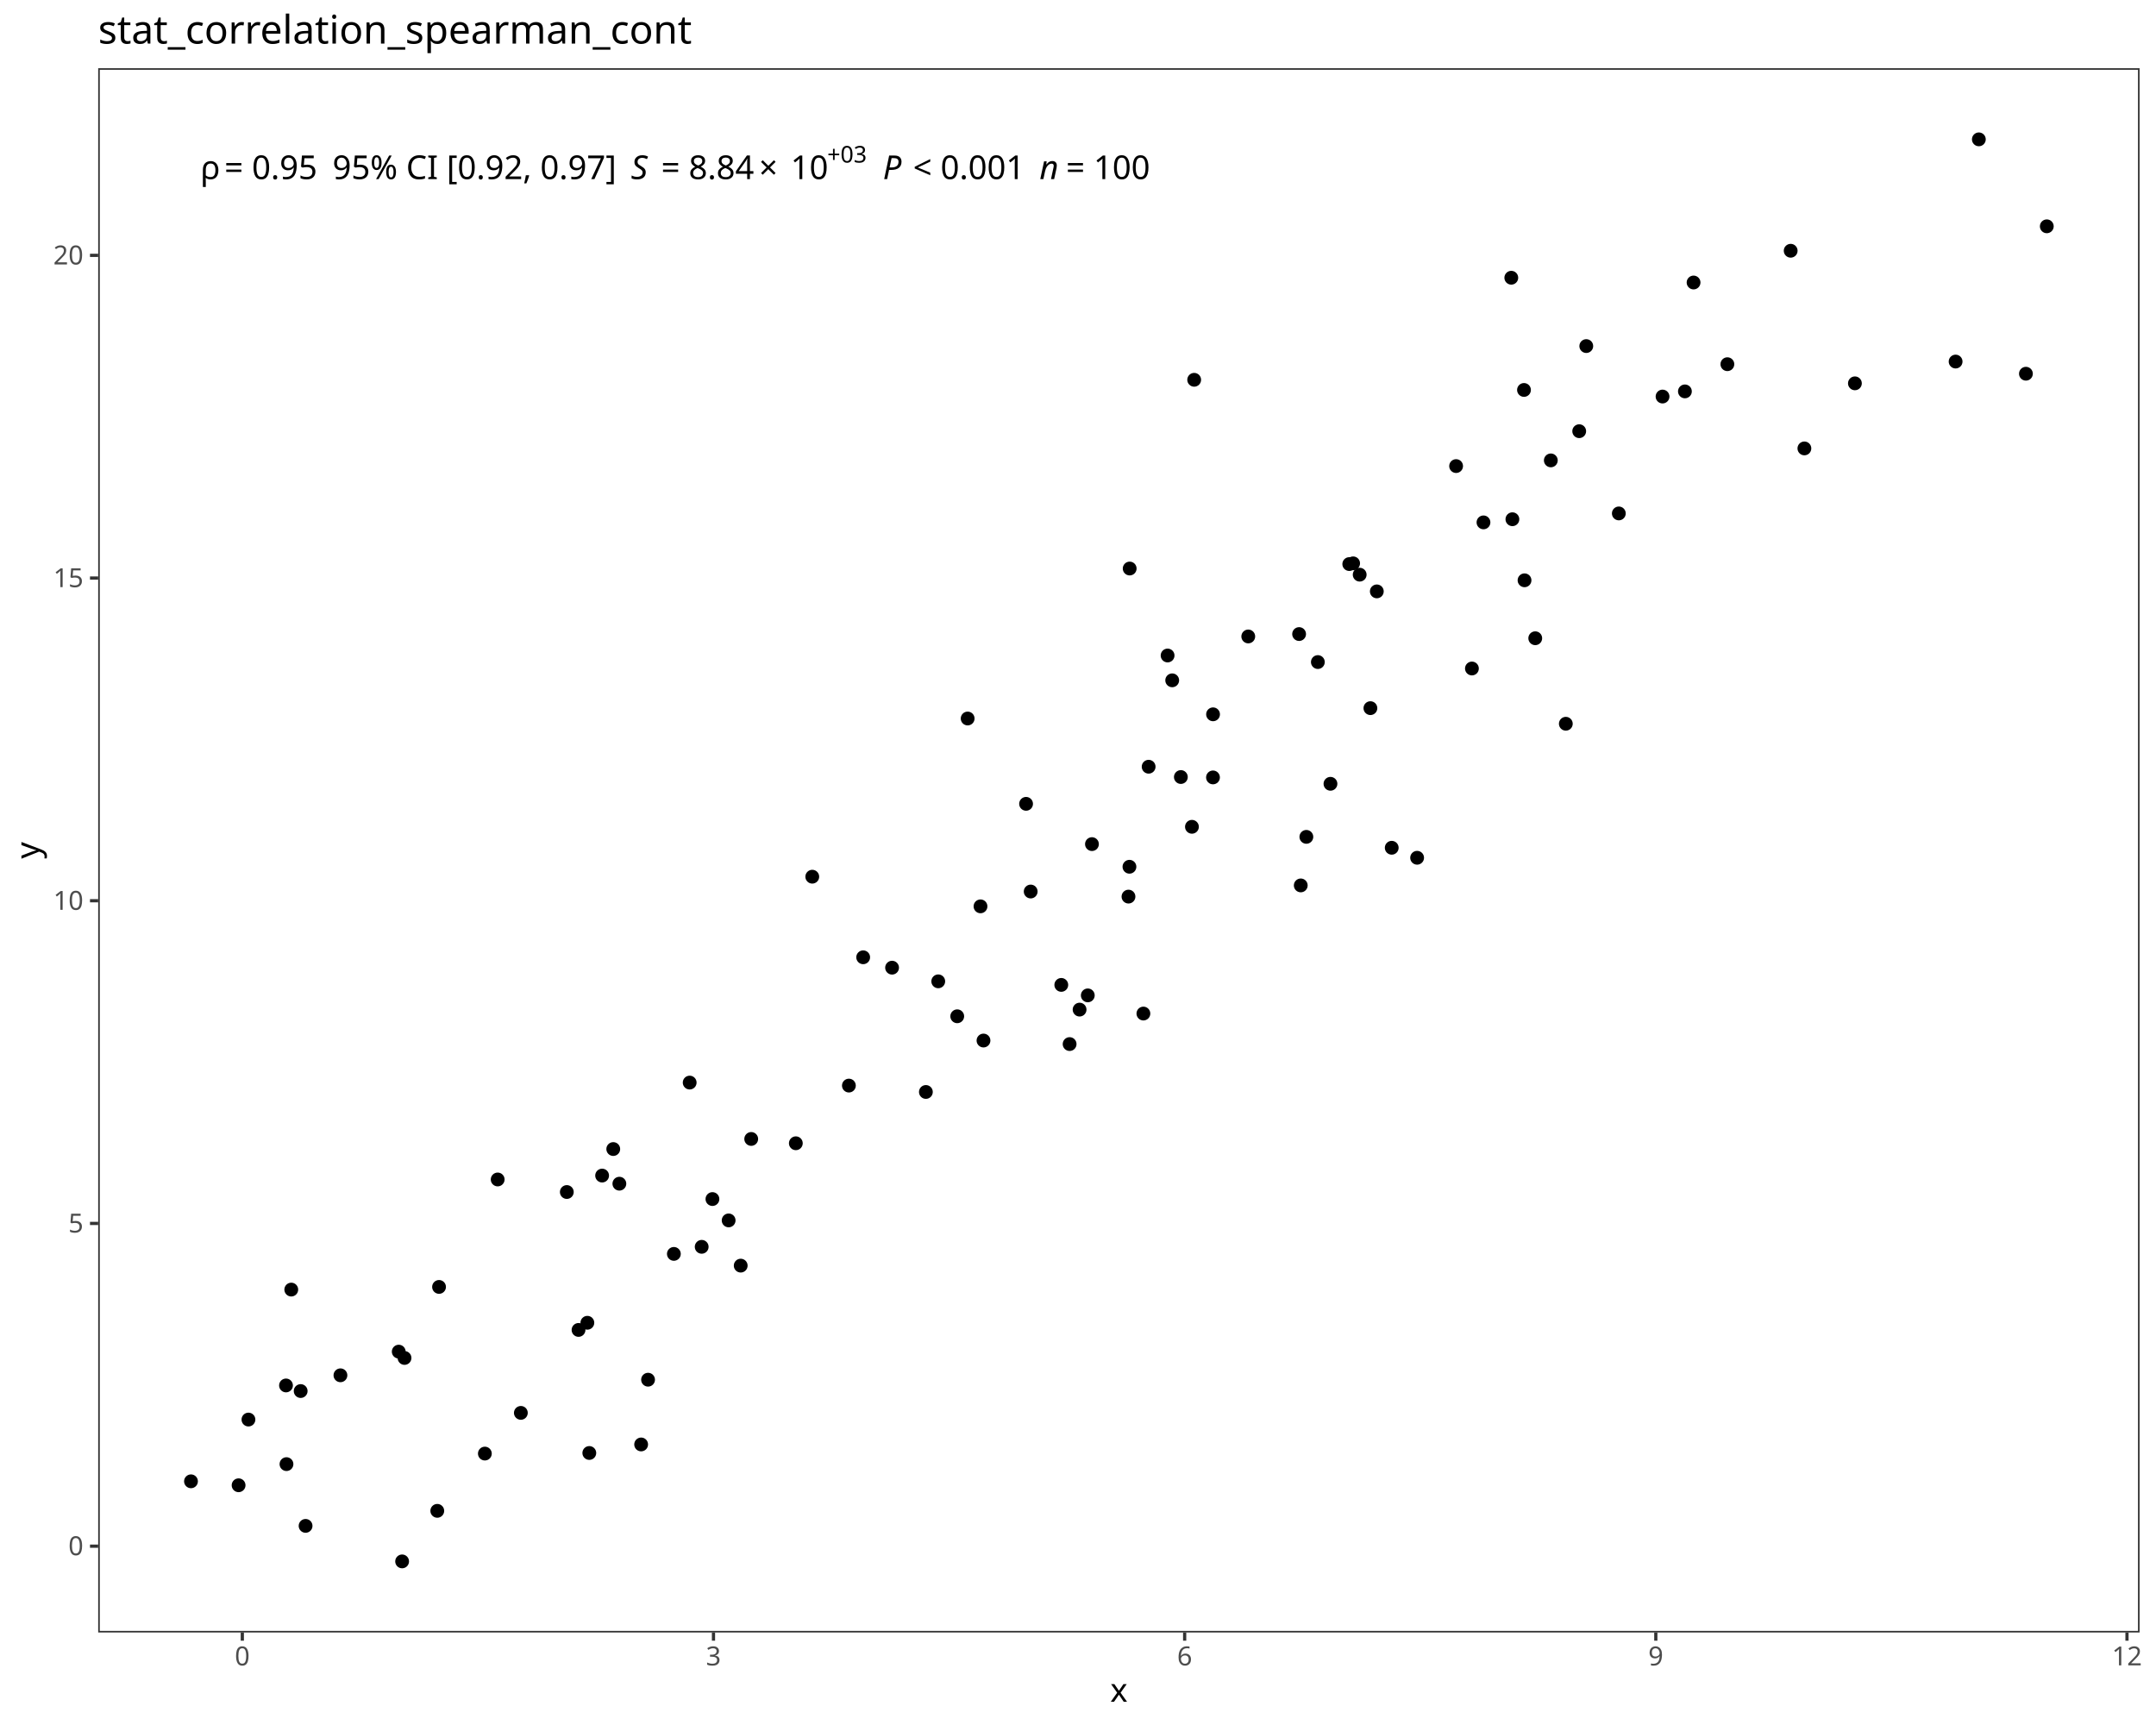
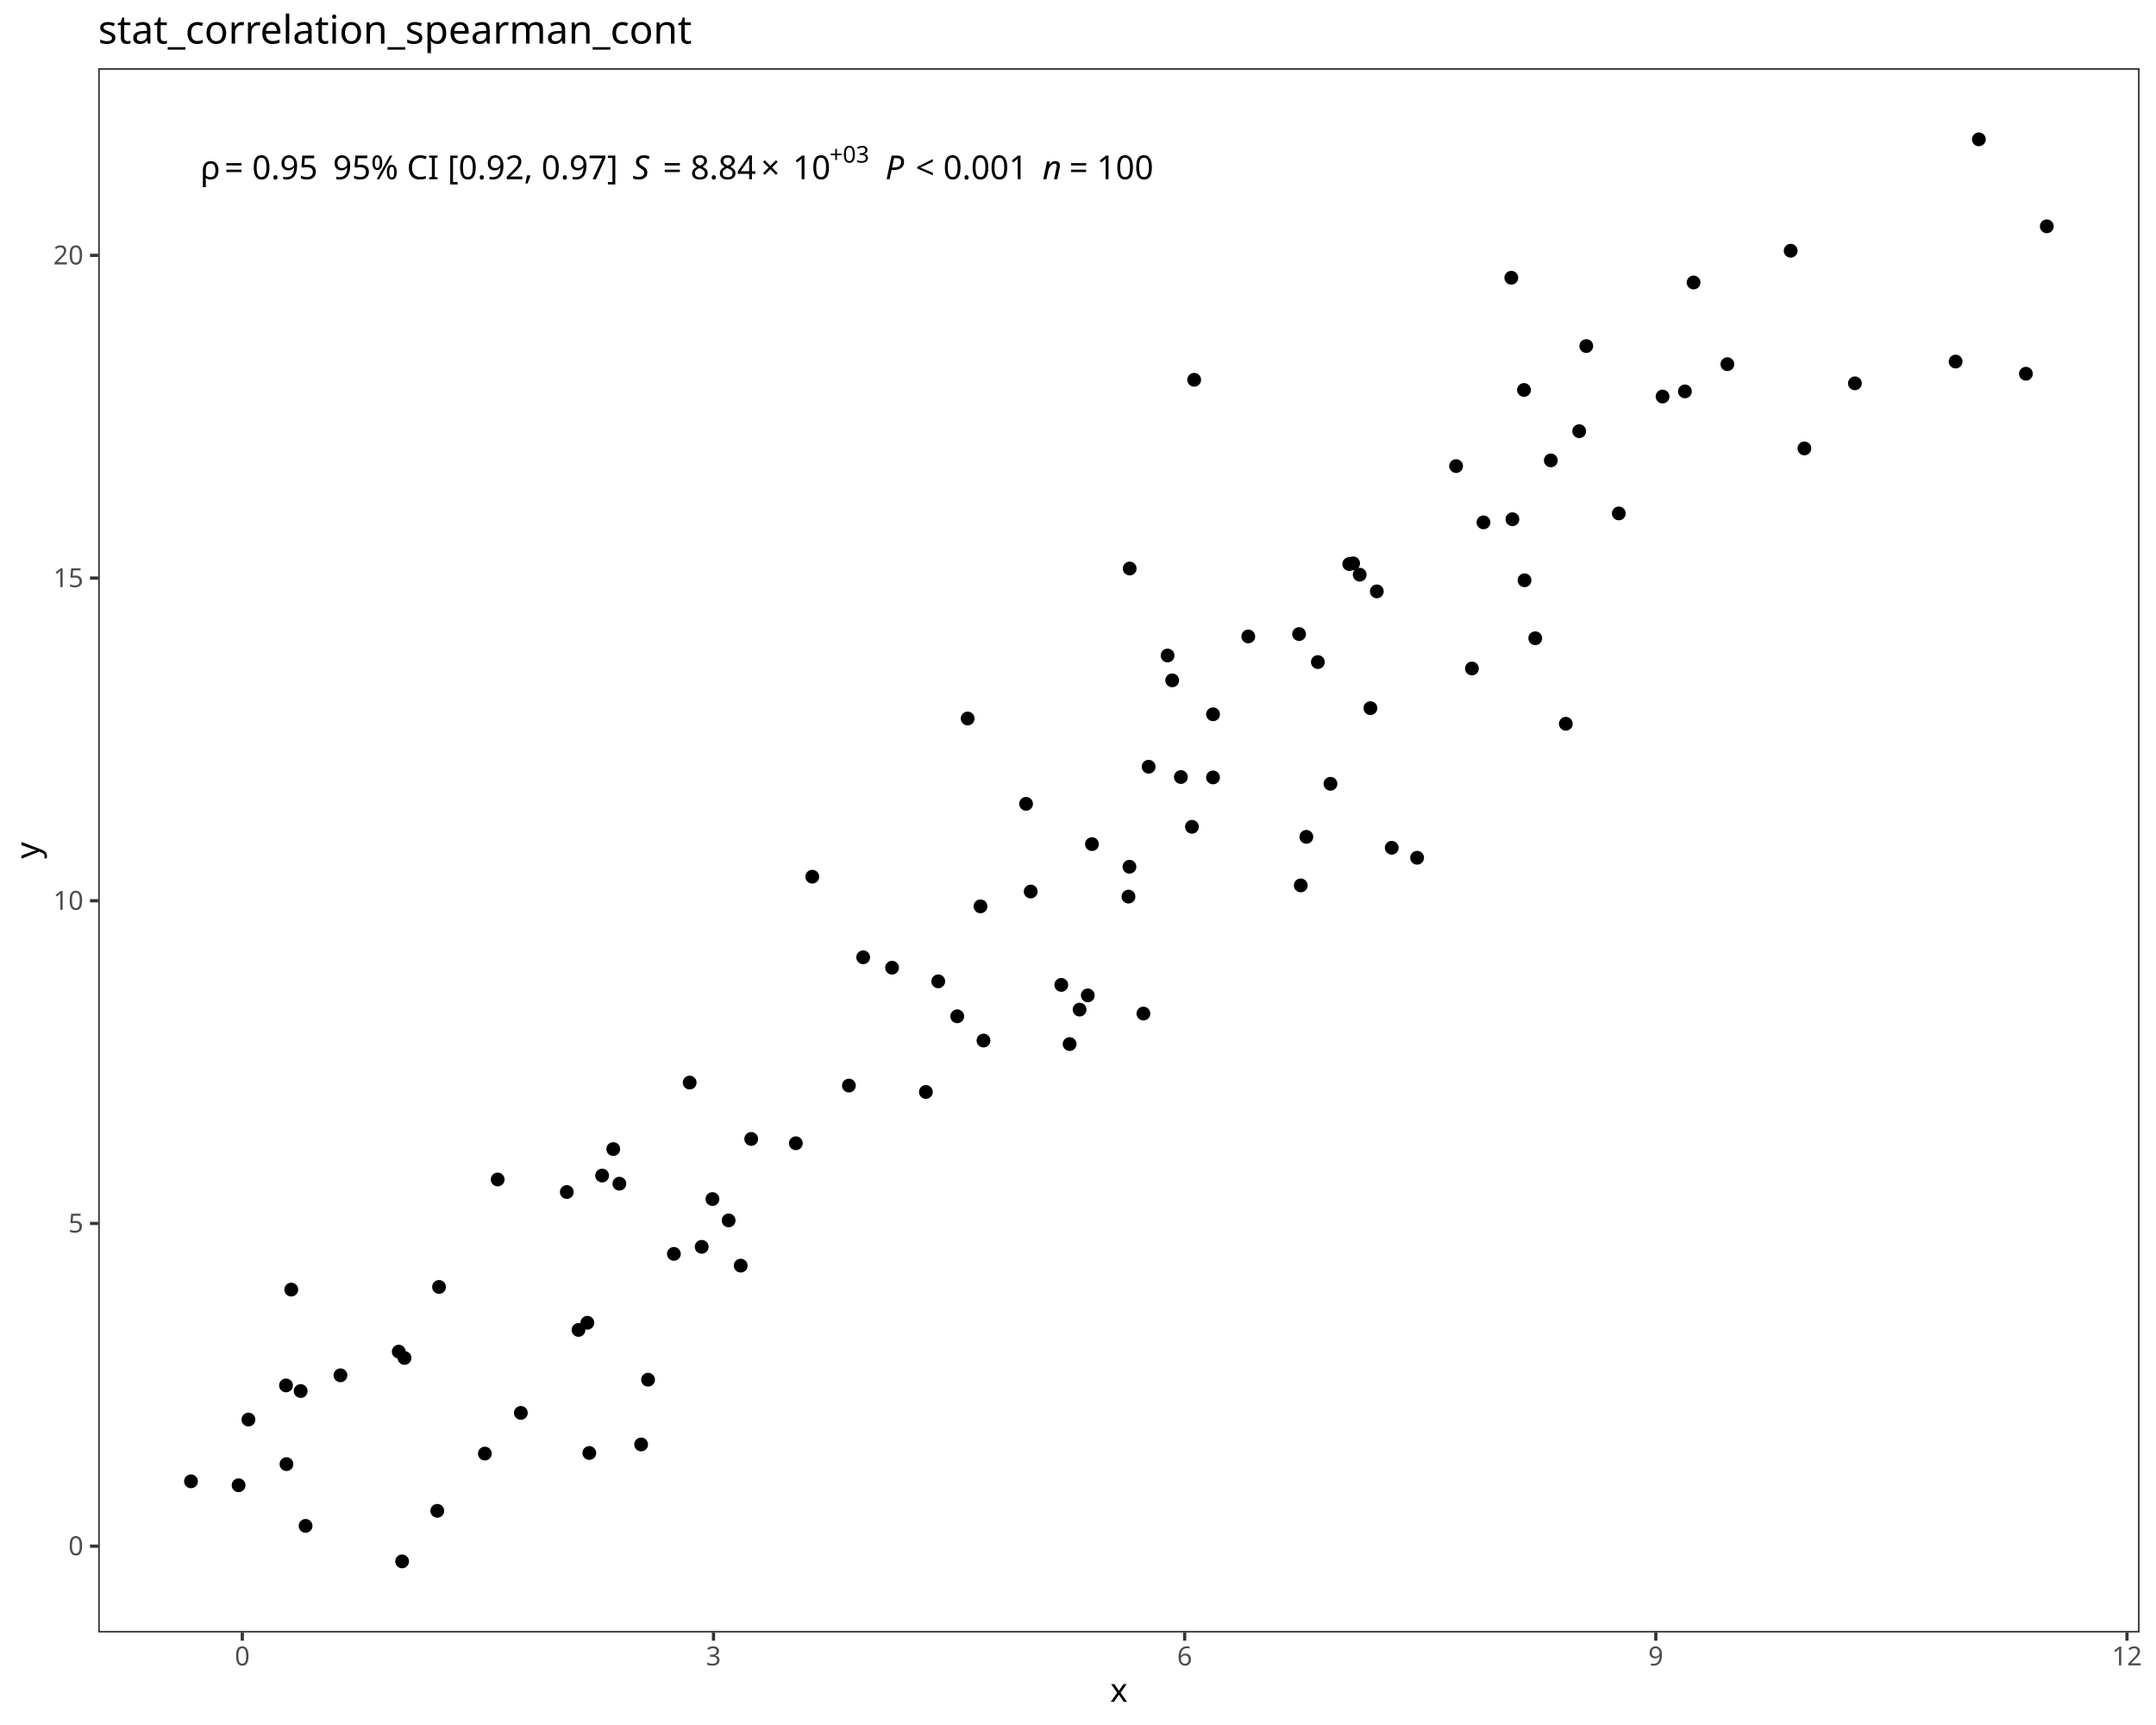
<svg xmlns="http://www.w3.org/2000/svg" class="svglite" data-engine-version="2.0" width="720.00pt" height="576.00pt" viewBox="0 0 720.00 576.00">
  <defs>
    <style type="text/css">
    .svglite line, .svglite polyline, .svglite polygon, .svglite path, .svglite rect, .svglite circle {
      fill: none;
      stroke: #000000;
      stroke-linecap: round;
      stroke-linejoin: round;
      stroke-miterlimit: 10.00;
    }
  </style>
  </defs>
  <rect width="100%" height="100%" style="stroke: none; fill: #FFFFFF;" />
  <defs>
    <clipPath id="cpMC4wMHw3MjAuMDB8MC4wMHw1NzYuMDA=">
      <rect x="0.00" y="0.00" width="720.00" height="576.00" />
    </clipPath>
  </defs>
  <g clip-path="url(#cpMC4wMHw3MjAuMDB8MC4wMHw1NzYuMDA=)">
    <rect x="0.00" y="0.00" width="720.00" height="576.00" style="stroke-width: 1.07; stroke: #FFFFFF; fill: #FFFFFF;" />
  </g>
  <defs>
    <clipPath id="cpMzIuNzl8NzE0LjUyfDIyLjc4fDU0NS4xMQ==">
      <rect x="32.79" y="22.78" width="681.73" height="522.33" />
    </clipPath>
  </defs>
  <g clip-path="url(#cpMzIuNzl8NzE0LjUyfDIyLjc4fDU0NS4xMQ==)">
    <rect x="32.79" y="22.78" width="681.73" height="522.33" style="stroke-width: 1.07; stroke: none; fill: #FFFFFF;" />
    <circle cx="63.78" cy="494.63" r="1.95" style="stroke-width: 0.71; fill: #000000;" />
    <circle cx="79.68" cy="495.95" r="1.95" style="stroke-width: 0.71; fill: #000000;" />
    <circle cx="134.29" cy="521.37" r="1.95" style="stroke-width: 0.71; fill: #000000;" />
    <circle cx="146.03" cy="504.49" r="1.95" style="stroke-width: 0.71; fill: #000000;" />
    <circle cx="100.41" cy="464.49" r="1.95" style="stroke-width: 0.71; fill: #000000;" />
    <circle cx="196.80" cy="485.17" r="1.95" style="stroke-width: 0.71; fill: #000000;" />
    <circle cx="102.05" cy="509.51" r="1.95" style="stroke-width: 0.71; fill: #000000;" />
    <circle cx="133.16" cy="451.33" r="1.95" style="stroke-width: 0.71; fill: #000000;" />
    <circle cx="193.20" cy="444.08" r="1.95" style="stroke-width: 0.71; fill: #000000;" />
    <circle cx="95.67" cy="488.89" r="1.95" style="stroke-width: 0.71; fill: #000000;" />
    <circle cx="135.09" cy="453.44" r="1.95" style="stroke-width: 0.71; fill: #000000;" />
    <circle cx="161.92" cy="485.37" r="1.95" style="stroke-width: 0.71; fill: #000000;" />
    <circle cx="82.97" cy="474.01" r="1.95" style="stroke-width: 0.71; fill: #000000;" />
    <circle cx="214.11" cy="482.32" r="1.95" style="stroke-width: 0.71; fill: #000000;" />
    <circle cx="95.51" cy="462.62" r="1.95" style="stroke-width: 0.71; fill: #000000;" />
    <circle cx="247.36" cy="422.61" r="1.95" style="stroke-width: 0.71; fill: #000000;" />
    <circle cx="173.94" cy="471.78" r="1.95" style="stroke-width: 0.71; fill: #000000;" />
    <circle cx="113.69" cy="459.23" r="1.95" style="stroke-width: 0.71; fill: #000000;" />
    <circle cx="97.27" cy="430.61" r="1.95" style="stroke-width: 0.71; fill: #000000;" />
    <circle cx="146.62" cy="429.72" r="1.95" style="stroke-width: 0.71; fill: #000000;" />
    <circle cx="216.42" cy="460.70" r="1.95" style="stroke-width: 0.71; fill: #000000;" />
    <circle cx="196.15" cy="441.69" r="1.95" style="stroke-width: 0.71; fill: #000000;" />
    <circle cx="201.08" cy="392.54" r="1.95" style="stroke-width: 0.71; fill: #000000;" />
    <circle cx="237.92" cy="400.38" r="1.95" style="stroke-width: 0.71; fill: #000000;" />
    <circle cx="206.84" cy="395.25" r="1.95" style="stroke-width: 0.71; fill: #000000;" />
    <circle cx="204.80" cy="383.68" r="1.95" style="stroke-width: 0.71; fill: #000000;" />
    <circle cx="225.04" cy="418.69" r="1.95" style="stroke-width: 0.71; fill: #000000;" />
    <circle cx="243.33" cy="407.51" r="1.95" style="stroke-width: 0.71; fill: #000000;" />
    <circle cx="189.29" cy="398.03" r="1.95" style="stroke-width: 0.71; fill: #000000;" />
    <circle cx="166.20" cy="393.84" r="1.95" style="stroke-width: 0.71; fill: #000000;" />
    <circle cx="250.87" cy="380.31" r="1.95" style="stroke-width: 0.71; fill: #000000;" />
    <circle cx="283.49" cy="362.49" r="1.95" style="stroke-width: 0.71; fill: #000000;" />
    <circle cx="313.33" cy="327.68" r="1.95" style="stroke-width: 0.71; fill: #000000;" />
    <circle cx="234.33" cy="416.33" r="1.95" style="stroke-width: 0.71; fill: #000000;" />
    <circle cx="309.20" cy="364.62" r="1.95" style="stroke-width: 0.71; fill: #000000;" />
    <circle cx="230.32" cy="361.49" r="1.95" style="stroke-width: 0.71; fill: #000000;" />
    <circle cx="265.77" cy="381.75" r="1.95" style="stroke-width: 0.71; fill: #000000;" />
    <circle cx="319.67" cy="339.35" r="1.95" style="stroke-width: 0.71; fill: #000000;" />
    <circle cx="297.91" cy="323.12" r="1.95" style="stroke-width: 0.71; fill: #000000;" />
    <circle cx="357.20" cy="348.63" r="1.95" style="stroke-width: 0.71; fill: #000000;" />
    <circle cx="288.26" cy="319.65" r="1.95" style="stroke-width: 0.71; fill: #000000;" />
    <circle cx="363.27" cy="332.37" r="1.95" style="stroke-width: 0.71; fill: #000000;" />
    <circle cx="328.44" cy="347.45" r="1.95" style="stroke-width: 0.71; fill: #000000;" />
    <circle cx="271.26" cy="292.74" r="1.95" style="stroke-width: 0.71; fill: #000000;" />
    <circle cx="354.42" cy="328.87" r="1.95" style="stroke-width: 0.71; fill: #000000;" />
    <circle cx="327.44" cy="302.64" r="1.95" style="stroke-width: 0.71; fill: #000000;" />
    <circle cx="381.84" cy="338.44" r="1.95" style="stroke-width: 0.71; fill: #000000;" />
    <circle cx="376.86" cy="299.39" r="1.95" style="stroke-width: 0.71; fill: #000000;" />
    <circle cx="342.66" cy="268.41" r="1.95" style="stroke-width: 0.71; fill: #000000;" />
    <circle cx="344.20" cy="297.69" r="1.95" style="stroke-width: 0.71; fill: #000000;" />
    <circle cx="360.53" cy="337.12" r="1.95" style="stroke-width: 0.71; fill: #000000;" />
    <circle cx="364.66" cy="281.86" r="1.95" style="stroke-width: 0.71; fill: #000000;" />
    <circle cx="436.26" cy="279.44" r="1.95" style="stroke-width: 0.71; fill: #000000;" />
    <circle cx="473.25" cy="286.42" r="1.95" style="stroke-width: 0.71; fill: #000000;" />
    <circle cx="377.18" cy="289.42" r="1.95" style="stroke-width: 0.71; fill: #000000;" />
    <circle cx="464.77" cy="283.08" r="1.95" style="stroke-width: 0.71; fill: #000000;" />
    <circle cx="434.39" cy="295.65" r="1.95" style="stroke-width: 0.71; fill: #000000;" />
    <circle cx="323.15" cy="239.92" r="1.95" style="stroke-width: 0.71; fill: #000000;" />
    <circle cx="444.31" cy="261.72" r="1.95" style="stroke-width: 0.71; fill: #000000;" />
    <circle cx="398.05" cy="276.08" r="1.95" style="stroke-width: 0.71; fill: #000000;" />
    <circle cx="394.35" cy="259.46" r="1.95" style="stroke-width: 0.71; fill: #000000;" />
    <circle cx="405.10" cy="238.52" r="1.95" style="stroke-width: 0.71; fill: #000000;" />
    <circle cx="383.59" cy="256.02" r="1.95" style="stroke-width: 0.71; fill: #000000;" />
    <circle cx="459.79" cy="197.47" r="1.95" style="stroke-width: 0.71; fill: #000000;" />
    <circle cx="416.86" cy="212.52" r="1.95" style="stroke-width: 0.71; fill: #000000;" />
    <circle cx="405.08" cy="259.59" r="1.95" style="stroke-width: 0.71; fill: #000000;" />
    <circle cx="391.46" cy="227.17" r="1.95" style="stroke-width: 0.71; fill: #000000;" />
    <circle cx="440.10" cy="221.07" r="1.95" style="stroke-width: 0.71; fill: #000000;" />
    <circle cx="454.07" cy="191.89" r="1.95" style="stroke-width: 0.71; fill: #000000;" />
    <circle cx="457.65" cy="236.46" r="1.95" style="stroke-width: 0.71; fill: #000000;" />
    <circle cx="491.55" cy="223.22" r="1.95" style="stroke-width: 0.71; fill: #000000;" />
    <circle cx="389.92" cy="218.88" r="1.95" style="stroke-width: 0.71; fill: #000000;" />
    <circle cx="433.84" cy="211.72" r="1.95" style="stroke-width: 0.71; fill: #000000;" />
    <circle cx="509.12" cy="193.77" r="1.95" style="stroke-width: 0.71; fill: #000000;" />
    <circle cx="522.91" cy="241.67" r="1.95" style="stroke-width: 0.71; fill: #000000;" />
    <circle cx="450.59" cy="188.35" r="1.95" style="stroke-width: 0.71; fill: #000000;" />
    <circle cx="495.41" cy="174.43" r="1.95" style="stroke-width: 0.71; fill: #000000;" />
    <circle cx="512.70" cy="213.12" r="1.95" style="stroke-width: 0.71; fill: #000000;" />
    <circle cx="505.07" cy="173.38" r="1.95" style="stroke-width: 0.71; fill: #000000;" />
    <circle cx="451.88" cy="188.11" r="1.95" style="stroke-width: 0.71; fill: #000000;" />
    <circle cx="377.26" cy="189.84" r="1.95" style="stroke-width: 0.71; fill: #000000;" />
    <circle cx="540.61" cy="171.44" r="1.95" style="stroke-width: 0.71; fill: #000000;" />
    <circle cx="517.90" cy="153.73" r="1.95" style="stroke-width: 0.71; fill: #000000;" />
    <circle cx="619.45" cy="128.00" r="1.95" style="stroke-width: 0.71; fill: #000000;" />
    <circle cx="398.80" cy="126.82" r="1.95" style="stroke-width: 0.71; fill: #000000;" />
    <circle cx="562.68" cy="130.69" r="1.95" style="stroke-width: 0.71; fill: #000000;" />
    <circle cx="602.58" cy="149.73" r="1.95" style="stroke-width: 0.71; fill: #000000;" />
    <circle cx="486.27" cy="155.63" r="1.95" style="stroke-width: 0.71; fill: #000000;" />
    <circle cx="529.74" cy="115.56" r="1.95" style="stroke-width: 0.71; fill: #000000;" />
    <circle cx="555.21" cy="132.41" r="1.95" style="stroke-width: 0.71; fill: #000000;" />
    <circle cx="527.38" cy="143.98" r="1.95" style="stroke-width: 0.71; fill: #000000;" />
    <circle cx="508.94" cy="130.21" r="1.95" style="stroke-width: 0.71; fill: #000000;" />
    <circle cx="576.86" cy="121.61" r="1.95" style="stroke-width: 0.71; fill: #000000;" />
    <circle cx="565.57" cy="94.33" r="1.95" style="stroke-width: 0.71; fill: #000000;" />
    <circle cx="676.56" cy="124.79" r="1.95" style="stroke-width: 0.71; fill: #000000;" />
    <circle cx="653.08" cy="120.73" r="1.95" style="stroke-width: 0.71; fill: #000000;" />
    <circle cx="504.70" cy="92.74" r="1.95" style="stroke-width: 0.71; fill: #000000;" />
    <circle cx="683.53" cy="75.57" r="1.95" style="stroke-width: 0.71; fill: #000000;" />
    <circle cx="598.00" cy="83.73" r="1.95" style="stroke-width: 0.71; fill: #000000;" />
    <circle cx="660.84" cy="46.53" r="1.95" style="stroke-width: 0.71; fill: #000000;" />
-     <text x="66.88" y="59.80" style="font-size: 11.00px; font-family: sans;" textLength="5.31px" lengthAdjust="spacingAndGlyphs">ρ</text>
-     <text x="72.19" y="59.80" style="font-size: 11.00px; font-family: sans;" textLength="2.75px" lengthAdjust="spacingAndGlyphs"> </text>
-     <text x="74.95" y="59.80" style="font-size: 11.00px; font-family: sans;" textLength="6.43px" lengthAdjust="spacingAndGlyphs">=</text>
-     <text x="81.37" y="59.80" style="font-size: 11.00px; font-family: sans;" textLength="2.75px" lengthAdjust="spacingAndGlyphs"> </text>
-     <text x="84.13" y="59.80" style="font-size: 11.00px; font-family: sans;" textLength="21.41px" lengthAdjust="spacingAndGlyphs">0.95</text>
-     <text x="105.54" y="59.80" style="font-size: 11.00px; font-family: sans;" textLength="2.75px" lengthAdjust="spacingAndGlyphs"> </text>
-     <text x="108.29" y="59.80" style="font-size: 11.00px; font-family: sans;" textLength="2.75px" lengthAdjust="spacingAndGlyphs"> </text>
-     <text x="111.04" y="59.80" style="font-size: 11.00px; font-family: sans;" textLength="94.18px" lengthAdjust="spacingAndGlyphs">95% CI [0.92, 0.97]</text>
-     <text x="205.22" y="59.80" style="font-size: 11.00px; font-family: sans;" textLength="2.75px" lengthAdjust="spacingAndGlyphs"> </text>
-     <text x="207.97" y="59.80" style="font-size: 11.00px; font-family: sans;" textLength="2.75px" lengthAdjust="spacingAndGlyphs"> </text>
-     <text x="210.72" y="59.80" style="font-size: 11.00px; font-style: italic; font-family: sans;" textLength="7.34px" lengthAdjust="spacingAndGlyphs">S</text>
-     <text x="218.06" y="59.80" style="font-size: 11.00px; font-family: sans;" textLength="2.75px" lengthAdjust="spacingAndGlyphs"> </text>
-     <text x="220.81" y="59.80" style="font-size: 11.00px; font-family: sans;" textLength="6.43px" lengthAdjust="spacingAndGlyphs">=</text>
-     <text x="227.24" y="59.80" style="font-size: 11.00px; font-family: sans;" textLength="2.75px" lengthAdjust="spacingAndGlyphs"> </text>
-     <text x="229.99" y="59.80" style="font-size: 11.00px; font-family: sans;" textLength="21.41px" lengthAdjust="spacingAndGlyphs">8.84</text>
-     <text x="253.44" y="59.80" style="font-size: 11.00px; font-family: sans;" textLength="8.55px" lengthAdjust="spacingAndGlyphs">×</text>
-     <text x="264.02" y="59.80" style="font-size: 11.00px; font-family: sans;" textLength="12.24px" lengthAdjust="spacingAndGlyphs">10</text>
-     <text x="276.26" y="54.28" style="font-size: 7.70px; font-family: sans;" textLength="13.07px" lengthAdjust="spacingAndGlyphs">+03</text>
-     <text x="289.33" y="59.80" style="font-size: 11.00px; font-family: sans;" textLength="2.75px" lengthAdjust="spacingAndGlyphs"> </text>
-     <text x="292.08" y="59.80" style="font-size: 11.00px; font-family: sans;" textLength="2.75px" lengthAdjust="spacingAndGlyphs"> </text>
-     <text x="294.83" y="59.80" style="font-size: 11.00px; font-style: italic; font-family: sans;" textLength="7.34px" lengthAdjust="spacingAndGlyphs">P</text>
-     <text x="302.17" y="59.80" style="font-size: 11.00px; font-family: sans;" textLength="2.75px" lengthAdjust="spacingAndGlyphs"> </text>
-     <text x="304.92" y="59.80" style="font-size: 11.00px; font-family: sans;" textLength="6.43px" lengthAdjust="spacingAndGlyphs">&lt;</text>
-     <text x="311.35" y="59.80" style="font-size: 11.00px; font-family: sans;" textLength="2.75px" lengthAdjust="spacingAndGlyphs"> </text>
-     <text x="314.10" y="59.80" style="font-size: 11.00px; font-family: sans;" textLength="27.53px" lengthAdjust="spacingAndGlyphs">0.001</text>
-     <text x="341.63" y="59.80" style="font-size: 11.00px; font-family: sans;" textLength="2.75px" lengthAdjust="spacingAndGlyphs"> </text>
-     <text x="344.38" y="59.80" style="font-size: 11.00px; font-family: sans;" textLength="2.75px" lengthAdjust="spacingAndGlyphs"> </text>
-     <text x="347.14" y="59.80" style="font-size: 11.00px; font-style: italic; font-family: sans;" textLength="6.12px" lengthAdjust="spacingAndGlyphs">n</text>
-     <text x="353.25" y="59.80" style="font-size: 11.00px; font-family: sans;" textLength="2.75px" lengthAdjust="spacingAndGlyphs"> </text>
-     <text x="356.01" y="59.80" style="font-size: 11.00px; font-family: sans;" textLength="6.43px" lengthAdjust="spacingAndGlyphs">=</text>
-     <text x="362.43" y="59.80" style="font-size: 11.00px; font-family: sans;" textLength="2.75px" lengthAdjust="spacingAndGlyphs"> </text>
-     <text x="365.19" y="59.80" style="font-size: 11.00px; font-family: sans;" textLength="18.35px" lengthAdjust="spacingAndGlyphs">100</text>
+     <text x="66.88" y="59.84" style="font-size: 11.04px; font-family: sans;" textLength="5.33px" lengthAdjust="spacingAndGlyphs">ρ</text>
+     <text x="72.21" y="59.84" style="font-size: 11.04px; font-family: sans;" textLength="2.76px" lengthAdjust="spacingAndGlyphs"> </text>
+     <text x="74.97" y="59.84" style="font-size: 11.04px; font-family: sans;" textLength="6.45px" lengthAdjust="spacingAndGlyphs">=</text>
+     <text x="81.43" y="59.84" style="font-size: 11.04px; font-family: sans;" textLength="2.76px" lengthAdjust="spacingAndGlyphs"> </text>
+     <text x="84.19" y="59.84" style="font-size: 11.04px; font-family: sans;" textLength="21.49px" lengthAdjust="spacingAndGlyphs">0.95</text>
+     <text x="105.68" y="59.84" style="font-size: 11.04px; font-family: sans;" textLength="2.76px" lengthAdjust="spacingAndGlyphs"> </text>
+     <text x="108.44" y="59.84" style="font-size: 11.04px; font-family: sans;" textLength="2.76px" lengthAdjust="spacingAndGlyphs"> </text>
+     <text x="111.20" y="59.84" style="font-size: 11.04px; font-family: sans;" textLength="94.52px" lengthAdjust="spacingAndGlyphs">95% CI [0.92, 0.97]</text>
+     <text x="205.71" y="59.84" style="font-size: 11.04px; font-family: sans;" textLength="2.76px" lengthAdjust="spacingAndGlyphs"> </text>
+     <text x="208.48" y="59.84" style="font-size: 11.04px; font-family: sans;" textLength="2.76px" lengthAdjust="spacingAndGlyphs"> </text>
+     <text x="211.24" y="59.84" style="font-size: 11.04px; font-style: italic; font-family: sans;" textLength="7.37px" lengthAdjust="spacingAndGlyphs">S</text>
+     <text x="218.60" y="59.84" style="font-size: 11.04px; font-family: sans;" textLength="2.76px" lengthAdjust="spacingAndGlyphs"> </text>
+     <text x="221.37" y="59.84" style="font-size: 11.04px; font-family: sans;" textLength="6.45px" lengthAdjust="spacingAndGlyphs">=</text>
+     <text x="227.82" y="59.84" style="font-size: 11.04px; font-family: sans;" textLength="2.76px" lengthAdjust="spacingAndGlyphs"> </text>
+     <text x="230.58" y="59.84" style="font-size: 11.04px; font-family: sans;" textLength="21.49px" lengthAdjust="spacingAndGlyphs">8.84</text>
+     <text x="254.11" y="59.84" style="font-size: 11.04px; font-family: sans;" textLength="8.58px" lengthAdjust="spacingAndGlyphs">×</text>
+     <text x="264.74" y="59.84" style="font-size: 11.04px; font-family: sans;" textLength="12.28px" lengthAdjust="spacingAndGlyphs">10</text>
+     <text x="277.02" y="54.30" style="font-size: 7.73px; font-family: sans;" textLength="13.11px" lengthAdjust="spacingAndGlyphs">+03</text>
+     <text x="290.13" y="59.84" style="font-size: 11.04px; font-family: sans;" textLength="2.76px" lengthAdjust="spacingAndGlyphs"> </text>
+     <text x="292.89" y="59.84" style="font-size: 11.04px; font-family: sans;" textLength="2.76px" lengthAdjust="spacingAndGlyphs"> </text>
+     <text x="295.65" y="59.84" style="font-size: 11.04px; font-style: italic; font-family: sans;" textLength="7.37px" lengthAdjust="spacingAndGlyphs">P</text>
+     <text x="303.02" y="59.84" style="font-size: 11.04px; font-family: sans;" textLength="2.76px" lengthAdjust="spacingAndGlyphs"> </text>
+     <text x="305.78" y="59.84" style="font-size: 11.04px; font-family: sans;" textLength="6.45px" lengthAdjust="spacingAndGlyphs">&lt;</text>
+     <text x="312.23" y="59.84" style="font-size: 11.04px; font-family: sans;" textLength="2.76px" lengthAdjust="spacingAndGlyphs"> </text>
+     <text x="314.99" y="59.84" style="font-size: 11.04px; font-family: sans;" textLength="27.63px" lengthAdjust="spacingAndGlyphs">0.001</text>
+     <text x="342.62" y="59.84" style="font-size: 11.04px; font-family: sans;" textLength="2.76px" lengthAdjust="spacingAndGlyphs"> </text>
+     <text x="345.38" y="59.84" style="font-size: 11.04px; font-family: sans;" textLength="2.76px" lengthAdjust="spacingAndGlyphs"> </text>
+     <text x="348.15" y="59.84" style="font-size: 11.04px; font-style: italic; font-family: sans;" textLength="6.14px" lengthAdjust="spacingAndGlyphs">n</text>
+     <text x="354.29" y="59.84" style="font-size: 11.04px; font-family: sans;" textLength="2.76px" lengthAdjust="spacingAndGlyphs"> </text>
+     <text x="357.05" y="59.84" style="font-size: 11.04px; font-family: sans;" textLength="6.45px" lengthAdjust="spacingAndGlyphs">=</text>
+     <text x="363.50" y="59.84" style="font-size: 11.04px; font-family: sans;" textLength="2.76px" lengthAdjust="spacingAndGlyphs"> </text>
+     <text x="366.26" y="59.84" style="font-size: 11.04px; font-family: sans;" textLength="18.42px" lengthAdjust="spacingAndGlyphs">100</text>
    <rect x="32.79" y="22.78" width="681.73" height="522.33" style="stroke-width: 1.07; stroke: #333333;" />
  </g>
  <g clip-path="url(#cpMC4wMHw3MjAuMDB8MC4wMHw1NzYuMDA=)">
    <text x="27.86" y="519.30" text-anchor="end" style="font-size: 8.80px; fill: #4D4D4D; font-family: sans;" textLength="4.89px" lengthAdjust="spacingAndGlyphs">0</text>
    <text x="27.86" y="411.55" text-anchor="end" style="font-size: 8.80px; fill: #4D4D4D; font-family: sans;" textLength="4.89px" lengthAdjust="spacingAndGlyphs">5</text>
    <text x="27.86" y="303.80" text-anchor="end" style="font-size: 8.80px; fill: #4D4D4D; font-family: sans;" textLength="9.79px" lengthAdjust="spacingAndGlyphs">10</text>
    <text x="27.86" y="196.05" text-anchor="end" style="font-size: 8.80px; fill: #4D4D4D; font-family: sans;" textLength="9.79px" lengthAdjust="spacingAndGlyphs">15</text>
    <text x="27.86" y="88.30" text-anchor="end" style="font-size: 8.80px; fill: #4D4D4D; font-family: sans;" textLength="9.79px" lengthAdjust="spacingAndGlyphs">20</text>
    <polyline points="30.05,516.28 32.79,516.28 " style="stroke-width: 1.07; stroke: #333333; stroke-linecap: butt;" />
    <polyline points="30.05,408.52 32.79,408.52 " style="stroke-width: 1.07; stroke: #333333; stroke-linecap: butt;" />
    <polyline points="30.05,300.77 32.79,300.77 " style="stroke-width: 1.07; stroke: #333333; stroke-linecap: butt;" />
    <polyline points="30.05,193.02 32.79,193.02 " style="stroke-width: 1.07; stroke: #333333; stroke-linecap: butt;" />
    <polyline points="30.05,85.27 32.79,85.27 " style="stroke-width: 1.07; stroke: #333333; stroke-linecap: butt;" />
    <polyline points="80.92,547.85 80.92,545.11 " style="stroke-width: 1.07; stroke: #333333; stroke-linecap: butt;" />
    <polyline points="238.27,547.85 238.27,545.11 " style="stroke-width: 1.07; stroke: #333333; stroke-linecap: butt;" />
    <polyline points="395.62,547.85 395.62,545.11 " style="stroke-width: 1.07; stroke: #333333; stroke-linecap: butt;" />
    <polyline points="552.96,547.85 552.96,545.11 " style="stroke-width: 1.07; stroke: #333333; stroke-linecap: butt;" />
    <polyline points="710.31,547.85 710.31,545.11 " style="stroke-width: 1.07; stroke: #333333; stroke-linecap: butt;" />
    <text x="80.92" y="556.10" text-anchor="middle" style="font-size: 8.80px; fill: #4D4D4D; font-family: sans;" textLength="4.89px" lengthAdjust="spacingAndGlyphs">0</text>
    <text x="238.27" y="556.10" text-anchor="middle" style="font-size: 8.80px; fill: #4D4D4D; font-family: sans;" textLength="4.89px" lengthAdjust="spacingAndGlyphs">3</text>
    <text x="395.62" y="556.10" text-anchor="middle" style="font-size: 8.80px; fill: #4D4D4D; font-family: sans;" textLength="4.89px" lengthAdjust="spacingAndGlyphs">6</text>
    <text x="552.96" y="556.10" text-anchor="middle" style="font-size: 8.80px; fill: #4D4D4D; font-family: sans;" textLength="4.89px" lengthAdjust="spacingAndGlyphs">9</text>
    <text x="710.31" y="556.10" text-anchor="middle" style="font-size: 8.80px; fill: #4D4D4D; font-family: sans;" textLength="9.79px" lengthAdjust="spacingAndGlyphs">12</text>
    <text x="373.66" y="568.24" text-anchor="middle" style="font-size: 11.00px; font-family: sans;" textLength="5.50px" lengthAdjust="spacingAndGlyphs">x</text>
    <text transform="translate(13.05,283.95) rotate(-90)" text-anchor="middle" style="font-size: 11.00px; font-family: sans;" textLength="5.50px" lengthAdjust="spacingAndGlyphs">y</text>
    <text x="32.79" y="14.56" style="font-size: 13.20px; font-family: sans;" textLength="188.61px" lengthAdjust="spacingAndGlyphs">stat_correlation_spearman_cont</text>
  </g>
</svg>
